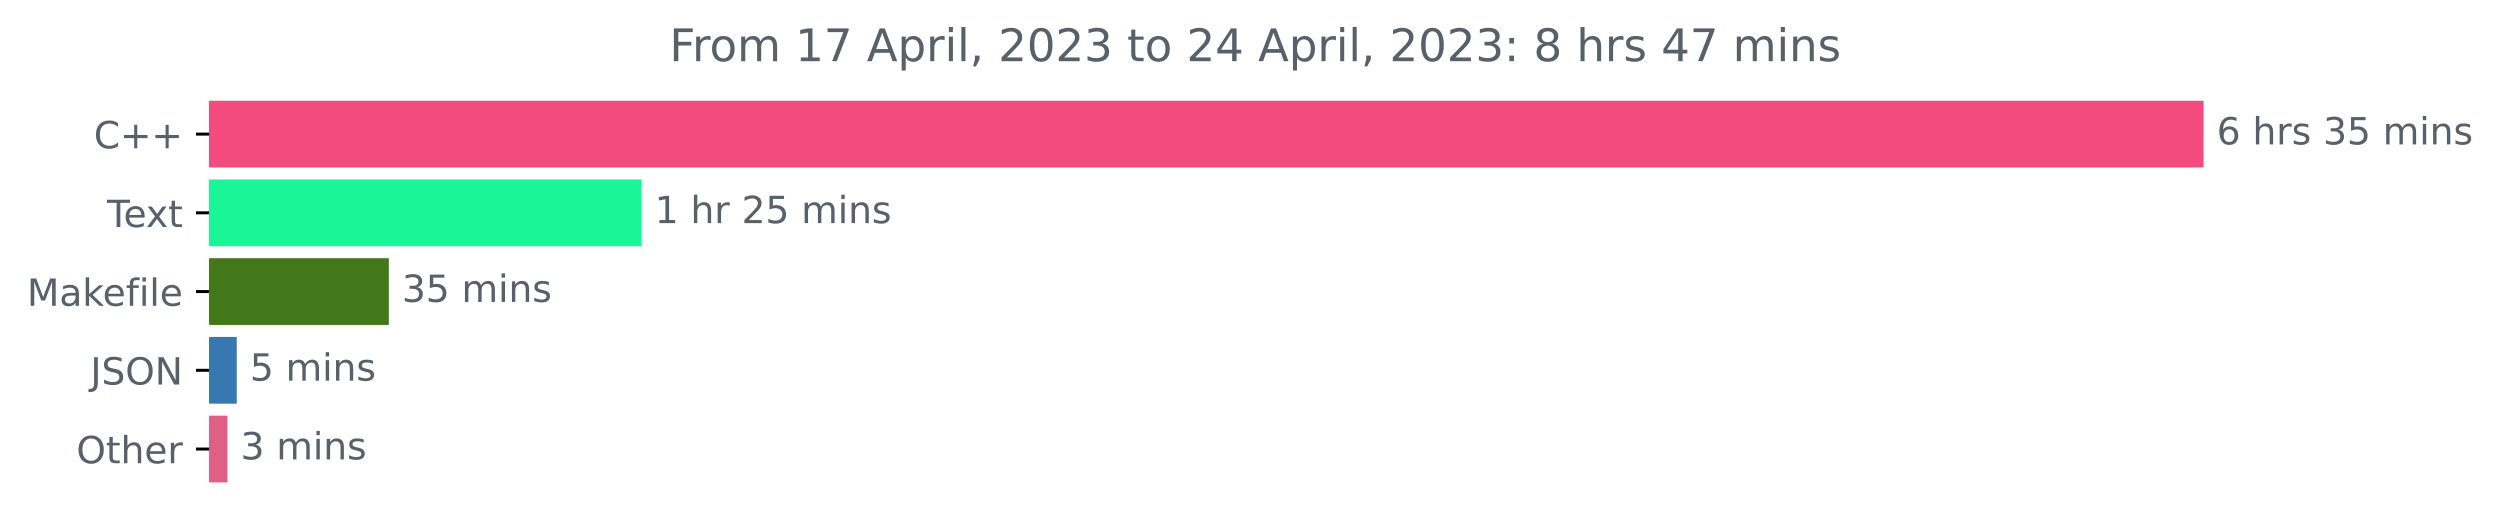
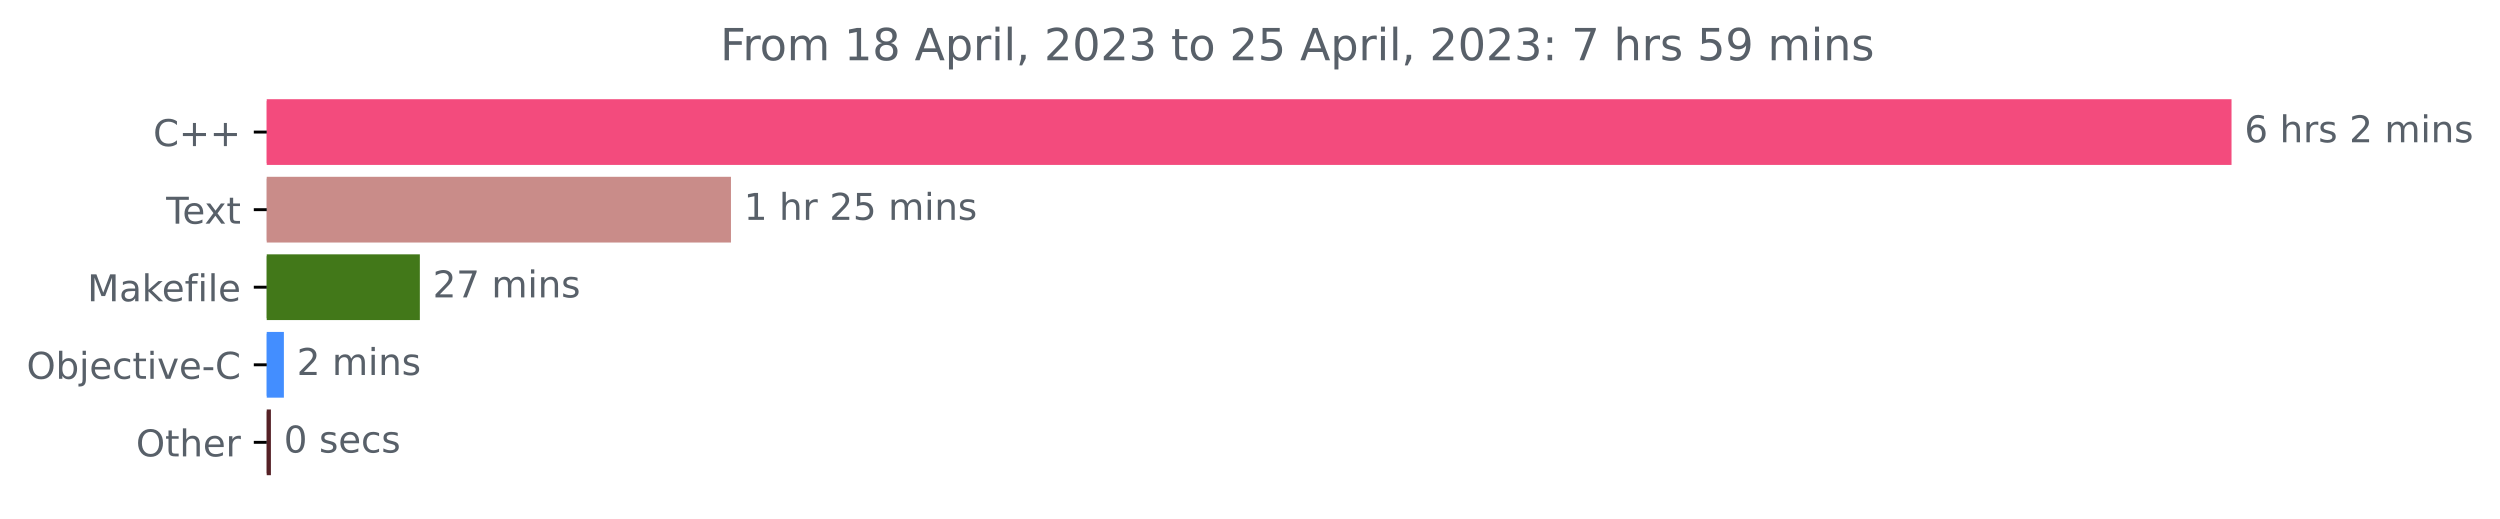
- <svg xmlns="http://www.w3.org/2000/svg" xmlns:xlink="http://www.w3.org/1999/xlink" width="666.741pt" height="140.398pt" viewBox="0 0 666.741 140.398" version="1.1">
+ <svg xmlns="http://www.w3.org/2000/svg" xmlns:xlink="http://www.w3.org/1999/xlink" width="676.822pt" height="140.398pt" viewBox="0 0 676.822 140.398" version="1.1">
  <defs>
    <style type="text/css">*{stroke-linejoin: round; stroke-linecap: butt}</style>
  </defs>
  <g id="figure_1">
    <g id="patch_1">
-       <path d="M 0 140.398  L 666.741 140.398  L 666.741 0  L 0 0  L 0 140.398  z " style="fill: none" />
+       <path d="M 0 140.398  L 676.822 140.398  L 676.822 0  L 0 0  L 0 140.398  z " style="fill: none" />
    </g>
    <g id="axes_1">
      <g id="patch_2">
-         <path d="M 55.767 27.358  L 587.196 27.358  L 587.196 44.158  L 55.767 44.158  z " clip-path="url(#p710fc53554)" style="fill: #f34b7d; stroke: #f34b7d; stroke-linejoin: miter" />
+         <path d="M 72.211 27.358  L 603.64 27.358  L 603.64 44.158  L 72.211 44.158  z " clip-path="url(#p5e20851b5e)" style="fill: #f34b7d; stroke: #f34b7d; stroke-linejoin: miter" />
      </g>
      <g id="patch_3">
-         <path d="M 55.767 48.358  L 170.617 48.358  L 170.617 65.158  L 55.767 65.158  z " clip-path="url(#p710fc53554)" style="fill: #1af597; stroke: #1af597; stroke-linejoin: miter" />
+         <path d="M 72.211 48.358  L 197.393 48.358  L 197.393 65.158  L 72.211 65.158  z " clip-path="url(#p5e20851b5e)" style="fill: #c98c89; stroke: #c98c89; stroke-linejoin: miter" />
      </g>
      <g id="patch_4">
-         <path d="M 55.767 69.358  L 103.196 69.358  L 103.196 86.158  L 55.767 86.158  z " clip-path="url(#p710fc53554)" style="fill: #427819; stroke: #427819; stroke-linejoin: miter" />
+         <path d="M 72.211 69.358  L 113.166 69.358  L 113.166 86.158  L 72.211 86.158  z " clip-path="url(#p5e20851b5e)" style="fill: #427819; stroke: #427819; stroke-linejoin: miter" />
      </g>
      <g id="patch_5">
-         <path d="M 55.767 90.358  L 62.644 90.358  L 62.644 107.158  L 55.767 107.158  z " clip-path="url(#p710fc53554)" style="fill: #3878b1; stroke: #3878b1; stroke-linejoin: miter" />
+         <path d="M 72.211 90.358  L 76.356 90.358  L 76.356 107.158  L 72.211 107.158  z " clip-path="url(#p5e20851b5e)" style="fill: #438eff; stroke: #438eff; stroke-linejoin: miter" />
      </g>
      <g id="patch_6">
-         <path d="M 55.767 111.358  L 60.163 111.358  L 60.163 128.158  L 55.767 128.158  z " clip-path="url(#p710fc53554)" style="fill: #e05f87; stroke: #e05f87; stroke-linejoin: miter" />
+         <path d="M 72.211 111.358  L 72.843 111.358  L 72.843 128.158  L 72.211 128.158  z " clip-path="url(#p5e20851b5e)" style="fill: #552126; stroke: #552126; stroke-linejoin: miter" />
      </g>
      <g id="matplotlib.axis_1" />
      <g id="matplotlib.axis_2">
        <g id="ytick_1">
          <g id="line2d_1">
            <defs>
-               <path id="ma5c42fc4e2" d="M 0 0  L -3.5 0  " style="stroke: #000000; stroke-width: 0.8" />
+               <path id="m406b046139" d="M 0 0  L -3.5 0  " style="stroke: #000000; stroke-width: 0.8" />
            </defs>
            <g>
-               <use xlink:href="#ma5c42fc4e2" x="55.767" y="35.758" style="stroke: #000000; stroke-width: 0.8" />
+               <use xlink:href="#m406b046139" x="72.211" y="35.758" style="stroke: #000000; stroke-width: 0.8" />
            </g>
          </g>
          <g id="text_1">
-             <g style="fill: #586069" transform="translate(25.025 39.55734)scale(0.1 -0.1)">
+             <g style="fill: #586069" transform="translate(41.46875 39.55734)scale(0.1 -0.1)">
              <defs>
                <path id="DejaVuSans-43" d="M 4122 4306  L 4122 3641  Q 3803 3938 3442 4084  Q 3081 4231 2675 4231  Q 1875 4231 1450 3742  Q 1025 3253 1025 2328  Q 1025 1406 1450 917  Q 1875 428 2675 428  Q 3081 428 3442 575  Q 3803 722 4122 1019  L 4122 359  Q 3791 134 3420 21  Q 3050 -91 2638 -91  Q 1578 -91 968 557  Q 359 1206 359 2328  Q 359 3453 968 4101  Q 1578 4750 2638 4750  Q 3056 4750 3426 4639  Q 3797 4528 4122 4306  z " transform="scale(0.015625)" />
                <path id="DejaVuSans-2b" d="M 2944 4013  L 2944 2272  L 4684 2272  L 4684 1741  L 2944 1741  L 2944 0  L 2419 0  L 2419 1741  L 678 1741  L 678 2272  L 2419 2272  L 2419 4013  L 2944 4013  z " transform="scale(0.015625)" />
              </defs>
              <use xlink:href="#DejaVuSans-43" />
              <use xlink:href="#DejaVuSans-2b" x="69.824" />
              <use xlink:href="#DejaVuSans-2b" x="153.613" />
            </g>
          </g>
        </g>
        <g id="ytick_2">
          <g id="line2d_2">
            <g>
-               <use xlink:href="#ma5c42fc4e2" x="55.767" y="56.758" style="stroke: #000000; stroke-width: 0.8" />
+               <use xlink:href="#m406b046139" x="72.211" y="56.758" style="stroke: #000000; stroke-width: 0.8" />
            </g>
          </g>
          <g id="text_2">
-             <g style="fill: #586069" transform="translate(28.54219 60.55734)scale(0.1 -0.1)">
+             <g style="fill: #586069" transform="translate(44.98594 60.55734)scale(0.1 -0.1)">
              <defs>
                <path id="DejaVuSans-54" d="M -19 4666  L 3928 4666  L 3928 4134  L 2272 4134  L 2272 0  L 1638 0  L 1638 4134  L -19 4134  L -19 4666  z " transform="scale(0.015625)" />
                <path id="DejaVuSans-65" d="M 3597 1894  L 3597 1613  L 953 1613  Q 991 1019 1311 708  Q 1631 397 2203 397  Q 2534 397 2845 478  Q 3156 559 3463 722  L 3463 178  Q 3153 47 2828 -22  Q 2503 -91 2169 -91  Q 1331 -91 842 396  Q 353 884 353 1716  Q 353 2575 817 3079  Q 1281 3584 2069 3584  Q 2775 3584 3186 3129  Q 3597 2675 3597 1894  z M 3022 2063  Q 3016 2534 2758 2815  Q 2500 3097 2075 3097  Q 1594 3097 1305 2825  Q 1016 2553 972 2059  L 3022 2063  z " transform="scale(0.015625)" />
                <path id="DejaVuSans-78" d="M 3513 3500  L 2247 1797  L 3578 0  L 2900 0  L 1881 1375  L 863 0  L 184 0  L 1544 1831  L 300 3500  L 978 3500  L 1906 2253  L 2834 3500  L 3513 3500  z " transform="scale(0.015625)" />
                <path id="DejaVuSans-74" d="M 1172 4494  L 1172 3500  L 2356 3500  L 2356 3053  L 1172 3053  L 1172 1153  Q 1172 725 1289 603  Q 1406 481 1766 481  L 2356 481  L 2356 0  L 1766 0  Q 1100 0 847 248  Q 594 497 594 1153  L 594 3053  L 172 3053  L 172 3500  L 594 3500  L 594 4494  L 1172 4494  z " transform="scale(0.015625)" />
              </defs>
              <use xlink:href="#DejaVuSans-54" />
              <use xlink:href="#DejaVuSans-65" x="44.084" />
              <use xlink:href="#DejaVuSans-78" x="103.857" />
              <use xlink:href="#DejaVuSans-74" x="163.037" />
            </g>
          </g>
        </g>
        <g id="ytick_3">
          <g id="line2d_3">
            <g>
-               <use xlink:href="#ma5c42fc4e2" x="55.767" y="77.758" style="stroke: #000000; stroke-width: 0.8" />
+               <use xlink:href="#m406b046139" x="72.211" y="77.758" style="stroke: #000000; stroke-width: 0.8" />
            </g>
          </g>
          <g id="text_3">
-             <g style="fill: #586069" transform="translate(7.2 81.55734)scale(0.1 -0.1)">
+             <g style="fill: #586069" transform="translate(23.64375 81.55734)scale(0.1 -0.1)">
              <defs>
                <path id="DejaVuSans-4d" d="M 628 4666  L 1569 4666  L 2759 1491  L 3956 4666  L 4897 4666  L 4897 0  L 4281 0  L 4281 4097  L 3078 897  L 2444 897  L 1241 4097  L 1241 0  L 628 0  L 628 4666  z " transform="scale(0.015625)" />
                <path id="DejaVuSans-61" d="M 2194 1759  Q 1497 1759 1228 1600  Q 959 1441 959 1056  Q 959 750 1161 570  Q 1363 391 1709 391  Q 2188 391 2477 730  Q 2766 1069 2766 1631  L 2766 1759  L 2194 1759  z M 3341 1997  L 3341 0  L 2766 0  L 2766 531  Q 2569 213 2275 61  Q 1981 -91 1556 -91  Q 1019 -91 701 211  Q 384 513 384 1019  Q 384 1609 779 1909  Q 1175 2209 1959 2209  L 2766 2209  L 2766 2266  Q 2766 2663 2505 2880  Q 2244 3097 1772 3097  Q 1472 3097 1187 3025  Q 903 2953 641 2809  L 641 3341  Q 956 3463 1253 3523  Q 1550 3584 1831 3584  Q 2591 3584 2966 3190  Q 3341 2797 3341 1997  z " transform="scale(0.015625)" />
                <path id="DejaVuSans-6b" d="M 581 4863  L 1159 4863  L 1159 1991  L 2875 3500  L 3609 3500  L 1753 1863  L 3688 0  L 2938 0  L 1159 1709  L 1159 0  L 581 0  L 581 4863  z " transform="scale(0.015625)" />
                <path id="DejaVuSans-66" d="M 2375 4863  L 2375 4384  L 1825 4384  Q 1516 4384 1395 4259  Q 1275 4134 1275 3809  L 1275 3500  L 2222 3500  L 2222 3053  L 1275 3053  L 1275 0  L 697 0  L 697 3053  L 147 3053  L 147 3500  L 697 3500  L 697 3744  Q 697 4328 969 4595  Q 1241 4863 1831 4863  L 2375 4863  z " transform="scale(0.015625)" />
                <path id="DejaVuSans-69" d="M 603 3500  L 1178 3500  L 1178 0  L 603 0  L 603 3500  z M 603 4863  L 1178 4863  L 1178 4134  L 603 4134  L 603 4863  z " transform="scale(0.015625)" />
                <path id="DejaVuSans-6c" d="M 603 4863  L 1178 4863  L 1178 0  L 603 0  L 603 4863  z " transform="scale(0.015625)" />
              </defs>
              <use xlink:href="#DejaVuSans-4d" />
              <use xlink:href="#DejaVuSans-61" x="86.279" />
              <use xlink:href="#DejaVuSans-6b" x="147.559" />
              <use xlink:href="#DejaVuSans-65" x="201.844" />
              <use xlink:href="#DejaVuSans-66" x="263.367" />
              <use xlink:href="#DejaVuSans-69" x="298.572" />
              <use xlink:href="#DejaVuSans-6c" x="326.355" />
              <use xlink:href="#DejaVuSans-65" x="354.139" />
            </g>
          </g>
        </g>
        <g id="ytick_4">
          <g id="line2d_4">
            <g>
-               <use xlink:href="#ma5c42fc4e2" x="55.767" y="98.758" style="stroke: #000000; stroke-width: 0.8" />
+               <use xlink:href="#m406b046139" x="72.211" y="98.758" style="stroke: #000000; stroke-width: 0.8" />
            </g>
          </g>
          <g id="text_4">
-             <g style="fill: #586069" transform="translate(24.11563 102.5573)scale(0.1 -0.1)">
-               <defs>
-                 <path id="DejaVuSans-4a" d="M 628 4666  L 1259 4666  L 1259 325  Q 1259 -519 939 -900  Q 619 -1281 -91 -1281  L -331 -1281  L -331 -750  L -134 -750  Q 284 -750 456 -515  Q 628 -281 628 325  L 628 4666  z " transform="scale(0.015625)" />
-                 <path id="DejaVuSans-53" d="M 3425 4513  L 3425 3897  Q 3066 4069 2747 4153  Q 2428 4238 2131 4238  Q 1616 4238 1336 4038  Q 1056 3838 1056 3469  Q 1056 3159 1242 3001  Q 1428 2844 1947 2747  L 2328 2669  Q 3034 2534 3370 2195  Q 3706 1856 3706 1288  Q 3706 609 3251 259  Q 2797 -91 1919 -91  Q 1588 -91 1214 -16  Q 841 59 441 206  L 441 856  Q 825 641 1194 531  Q 1563 422 1919 422  Q 2459 422 2753 634  Q 3047 847 3047 1241  Q 3047 1584 2836 1778  Q 2625 1972 2144 2069  L 1759 2144  Q 1053 2284 737 2584  Q 422 2884 422 3419  Q 422 4038 858 4394  Q 1294 4750 2059 4750  Q 2388 4750 2728 4690  Q 3069 4631 3425 4513  z " transform="scale(0.015625)" />
+             <g style="fill: #586069" transform="translate(7.2 102.5573)scale(0.1 -0.1)">
+               <defs>
                <path id="DejaVuSans-4f" d="M 2522 4238  Q 1834 4238 1429 3725  Q 1025 3213 1025 2328  Q 1025 1447 1429 934  Q 1834 422 2522 422  Q 3209 422 3611 934  Q 4013 1447 4013 2328  Q 4013 3213 3611 3725  Q 3209 4238 2522 4238  z M 2522 4750  Q 3503 4750 4090 4092  Q 4678 3434 4678 2328  Q 4678 1225 4090 567  Q 3503 -91 2522 -91  Q 1538 -91 948 565  Q 359 1222 359 2328  Q 359 3434 948 4092  Q 1538 4750 2522 4750  z " transform="scale(0.015625)" />
-                 <path id="DejaVuSans-4e" d="M 628 4666  L 1478 4666  L 3547 763  L 3547 4666  L 4159 4666  L 4159 0  L 3309 0  L 1241 3903  L 1241 0  L 628 0  L 628 4666  z " transform="scale(0.015625)" />
-               </defs>
-               <use xlink:href="#DejaVuSans-4a" />
-               <use xlink:href="#DejaVuSans-53" x="29.492" />
-               <use xlink:href="#DejaVuSans-4f" x="92.969" />
-               <use xlink:href="#DejaVuSans-4e" x="171.68" />
+                 <path id="DejaVuSans-62" d="M 3116 1747  Q 3116 2381 2855 2742  Q 2594 3103 2138 3103  Q 1681 3103 1420 2742  Q 1159 2381 1159 1747  Q 1159 1113 1420 752  Q 1681 391 2138 391  Q 2594 391 2855 752  Q 3116 1113 3116 1747  z M 1159 2969  Q 1341 3281 1617 3432  Q 1894 3584 2278 3584  Q 2916 3584 3314 3078  Q 3713 2572 3713 1747  Q 3713 922 3314 415  Q 2916 -91 2278 -91  Q 1894 -91 1617 61  Q 1341 213 1159 525  L 1159 0  L 581 0  L 581 4863  L 1159 4863  L 1159 2969  z " transform="scale(0.015625)" />
+                 <path id="DejaVuSans-6a" d="M 603 3500  L 1178 3500  L 1178 -63  Q 1178 -731 923 -1031  Q 669 -1331 103 -1331  L -116 -1331  L -116 -844  L 38 -844  Q 366 -844 484 -692  Q 603 -541 603 -63  L 603 3500  z M 603 4863  L 1178 4863  L 1178 4134  L 603 4134  L 603 4863  z " transform="scale(0.015625)" />
+                 <path id="DejaVuSans-63" d="M 3122 3366  L 3122 2828  Q 2878 2963 2633 3030  Q 2388 3097 2138 3097  Q 1578 3097 1268 2742  Q 959 2388 959 1747  Q 959 1106 1268 751  Q 1578 397 2138 397  Q 2388 397 2633 464  Q 2878 531 3122 666  L 3122 134  Q 2881 22 2623 -34  Q 2366 -91 2075 -91  Q 1284 -91 818 406  Q 353 903 353 1747  Q 353 2603 823 3093  Q 1294 3584 2113 3584  Q 2378 3584 2631 3529  Q 2884 3475 3122 3366  z " transform="scale(0.015625)" />
+                 <path id="DejaVuSans-76" d="M 191 3500  L 800 3500  L 1894 563  L 2988 3500  L 3597 3500  L 2284 0  L 1503 0  L 191 3500  z " transform="scale(0.015625)" />
+                 <path id="DejaVuSans-2d" d="M 313 2009  L 1997 2009  L 1997 1497  L 313 1497  L 313 2009  z " transform="scale(0.015625)" />
+               </defs>
+               <use xlink:href="#DejaVuSans-4f" />
+               <use xlink:href="#DejaVuSans-62" x="78.711" />
+               <use xlink:href="#DejaVuSans-6a" x="142.188" />
+               <use xlink:href="#DejaVuSans-65" x="169.971" />
+               <use xlink:href="#DejaVuSans-63" x="231.494" />
+               <use xlink:href="#DejaVuSans-74" x="286.475" />
+               <use xlink:href="#DejaVuSans-69" x="325.684" />
+               <use xlink:href="#DejaVuSans-76" x="353.467" />
+               <use xlink:href="#DejaVuSans-65" x="412.646" />
+               <use xlink:href="#DejaVuSans-2d" x="474.17" />
+               <use xlink:href="#DejaVuSans-43" x="510.254" />
            </g>
          </g>
        </g>
        <g id="ytick_5">
          <g id="line2d_5">
            <g>
-               <use xlink:href="#ma5c42fc4e2" x="55.767" y="119.758" style="stroke: #000000; stroke-width: 0.8" />
+               <use xlink:href="#m406b046139" x="72.211" y="119.758" style="stroke: #000000; stroke-width: 0.8" />
            </g>
          </g>
          <g id="text_5">
-             <g style="fill: #586069" transform="translate(20.37344 123.5573)scale(0.1 -0.1)">
+             <g style="fill: #586069" transform="translate(36.81719 123.5573)scale(0.1 -0.1)">
              <defs>
                <path id="DejaVuSans-68" d="M 3513 2113  L 3513 0  L 2938 0  L 2938 2094  Q 2938 2591 2744 2837  Q 2550 3084 2163 3084  Q 1697 3084 1428 2787  Q 1159 2491 1159 1978  L 1159 0  L 581 0  L 581 4863  L 1159 4863  L 1159 2956  Q 1366 3272 1645 3428  Q 1925 3584 2291 3584  Q 2894 3584 3203 3211  Q 3513 2838 3513 2113  z " transform="scale(0.015625)" />
                <path id="DejaVuSans-72" d="M 2631 2963  Q 2534 3019 2420 3045  Q 2306 3072 2169 3072  Q 1681 3072 1420 2755  Q 1159 2438 1159 1844  L 1159 0  L 581 0  L 581 3500  L 1159 3500  L 1159 2956  Q 1341 3275 1631 3429  Q 1922 3584 2338 3584  Q 2397 3584 2469 3576  Q 2541 3569 2628 3553  L 2631 2963  z " transform="scale(0.015625)" />
              </defs>
              <use xlink:href="#DejaVuSans-4f" />
              <use xlink:href="#DejaVuSans-74" x="78.711" />
              <use xlink:href="#DejaVuSans-68" x="117.92" />
              <use xlink:href="#DejaVuSans-65" x="181.299" />
              <use xlink:href="#DejaVuSans-72" x="242.822" />
            </g>
          </g>
        </g>
      </g>
      <g id="text_6">
-         <g style="fill: #586069" transform="translate(591.1958 38.5175)scale(0.1 -0.1)">
+         <g style="fill: #586069" transform="translate(607.6395 38.5175)scale(0.1 -0.1)">
          <defs>
            <path id="DejaVuSans-36" d="M 2113 2584  Q 1688 2584 1439 2293  Q 1191 2003 1191 1497  Q 1191 994 1439 701  Q 1688 409 2113 409  Q 2538 409 2786 701  Q 3034 994 3034 1497  Q 3034 2003 2786 2293  Q 2538 2584 2113 2584  z M 3366 4563  L 3366 3988  Q 3128 4100 2886 4159  Q 2644 4219 2406 4219  Q 1781 4219 1451 3797  Q 1122 3375 1075 2522  Q 1259 2794 1537 2939  Q 1816 3084 2150 3084  Q 2853 3084 3261 2657  Q 3669 2231 3669 1497  Q 3669 778 3244 343  Q 2819 -91 2113 -91  Q 1303 -91 875 529  Q 447 1150 447 2328  Q 447 3434 972 4092  Q 1497 4750 2381 4750  Q 2619 4750 2861 4703  Q 3103 4656 3366 4563  z " transform="scale(0.015625)" />
            <path id="DejaVuSans-20" transform="scale(0.015625)" />
            <path id="DejaVuSans-73" d="M 2834 3397  L 2834 2853  Q 2591 2978 2328 3040  Q 2066 3103 1784 3103  Q 1356 3103 1142 2972  Q 928 2841 928 2578  Q 928 2378 1081 2264  Q 1234 2150 1697 2047  L 1894 2003  Q 2506 1872 2764 1633  Q 3022 1394 3022 966  Q 3022 478 2636 193  Q 2250 -91 1575 -91  Q 1294 -91 989 -36  Q 684 19 347 128  L 347 722  Q 666 556 975 473  Q 1284 391 1588 391  Q 1994 391 2212 530  Q 2431 669 2431 922  Q 2431 1156 2273 1281  Q 2116 1406 1581 1522  L 1381 1569  Q 847 1681 609 1914  Q 372 2147 372 2553  Q 372 3047 722 3315  Q 1072 3584 1716 3584  Q 2034 3584 2315 3537  Q 2597 3491 2834 3397  z " transform="scale(0.015625)" />
-             <path id="DejaVuSans-33" d="M 2597 2516  Q 3050 2419 3304 2112  Q 3559 1806 3559 1356  Q 3559 666 3084 287  Q 2609 -91 1734 -91  Q 1441 -91 1130 -33  Q 819 25 488 141  L 488 750  Q 750 597 1062 519  Q 1375 441 1716 441  Q 2309 441 2620 675  Q 2931 909 2931 1356  Q 2931 1769 2642 2001  Q 2353 2234 1838 2234  L 1294 2234  L 1294 2753  L 1863 2753  Q 2328 2753 2575 2939  Q 2822 3125 2822 3475  Q 2822 3834 2567 4026  Q 2313 4219 1838 4219  Q 1578 4219 1281 4162  Q 984 4106 628 3988  L 628 4550  Q 988 4650 1302 4700  Q 1616 4750 1894 4750  Q 2613 4750 3031 4423  Q 3450 4097 3450 3541  Q 3450 3153 3228 2886  Q 3006 2619 2597 2516  z " transform="scale(0.015625)" />
-             <path id="DejaVuSans-35" d="M 691 4666  L 3169 4666  L 3169 4134  L 1269 4134  L 1269 2991  Q 1406 3038 1543 3061  Q 1681 3084 1819 3084  Q 2600 3084 3056 2656  Q 3513 2228 3513 1497  Q 3513 744 3044 326  Q 2575 -91 1722 -91  Q 1428 -91 1123 -41  Q 819 9 494 109  L 494 744  Q 775 591 1075 516  Q 1375 441 1709 441  Q 2250 441 2565 725  Q 2881 1009 2881 1497  Q 2881 1984 2565 2268  Q 2250 2553 1709 2553  Q 1456 2553 1204 2497  Q 953 2441 691 2322  L 691 4666  z " transform="scale(0.015625)" />
+             <path id="DejaVuSans-32" d="M 1228 531  L 3431 531  L 3431 0  L 469 0  L 469 531  Q 828 903 1448 1529  Q 2069 2156 2228 2338  Q 2531 2678 2651 2914  Q 2772 3150 2772 3378  Q 2772 3750 2511 3984  Q 2250 4219 1831 4219  Q 1534 4219 1204 4116  Q 875 4013 500 3803  L 500 4441  Q 881 4594 1212 4672  Q 1544 4750 1819 4750  Q 2544 4750 2975 4387  Q 3406 4025 3406 3419  Q 3406 3131 3298 2873  Q 3191 2616 2906 2266  Q 2828 2175 2409 1742  Q 1991 1309 1228 531  z " transform="scale(0.015625)" />
            <path id="DejaVuSans-6d" d="M 3328 2828  Q 3544 3216 3844 3400  Q 4144 3584 4550 3584  Q 5097 3584 5394 3201  Q 5691 2819 5691 2113  L 5691 0  L 5113 0  L 5113 2094  Q 5113 2597 4934 2840  Q 4756 3084 4391 3084  Q 3944 3084 3684 2787  Q 3425 2491 3425 1978  L 3425 0  L 2847 0  L 2847 2094  Q 2847 2600 2669 2842  Q 2491 3084 2119 3084  Q 1678 3084 1418 2786  Q 1159 2488 1159 1978  L 1159 0  L 581 0  L 581 3500  L 1159 3500  L 1159 2956  Q 1356 3278 1631 3431  Q 1906 3584 2284 3584  Q 2666 3584 2933 3390  Q 3200 3197 3328 2828  z " transform="scale(0.015625)" />
            <path id="DejaVuSans-6e" d="M 3513 2113  L 3513 0  L 2938 0  L 2938 2094  Q 2938 2591 2744 2837  Q 2550 3084 2163 3084  Q 1697 3084 1428 2787  Q 1159 2491 1159 1978  L 1159 0  L 581 0  L 581 3500  L 1159 3500  L 1159 2956  Q 1366 3272 1645 3428  Q 1925 3584 2291 3584  Q 2894 3584 3203 3211  Q 3513 2838 3513 2113  z " transform="scale(0.015625)" />
          </defs>
          <use xlink:href="#DejaVuSans-36" />
          <use xlink:href="#DejaVuSans-20" x="63.623" />
          <use xlink:href="#DejaVuSans-68" x="95.41" />
          <use xlink:href="#DejaVuSans-72" x="158.789" />
          <use xlink:href="#DejaVuSans-73" x="199.902" />
          <use xlink:href="#DejaVuSans-20" x="252.002" />
-           <use xlink:href="#DejaVuSans-33" x="283.789" />
-           <use xlink:href="#DejaVuSans-35" x="347.412" />
-           <use xlink:href="#DejaVuSans-20" x="411.035" />
-           <use xlink:href="#DejaVuSans-6d" x="442.822" />
-           <use xlink:href="#DejaVuSans-69" x="540.234" />
-           <use xlink:href="#DejaVuSans-6e" x="568.018" />
-           <use xlink:href="#DejaVuSans-73" x="631.396" />
+           <use xlink:href="#DejaVuSans-32" x="283.789" />
+           <use xlink:href="#DejaVuSans-20" x="347.412" />
+           <use xlink:href="#DejaVuSans-6d" x="379.199" />
+           <use xlink:href="#DejaVuSans-69" x="476.611" />
+           <use xlink:href="#DejaVuSans-6e" x="504.395" />
+           <use xlink:href="#DejaVuSans-73" x="567.773" />
        </g>
      </g>
      <g id="text_7">
-         <g style="fill: #586069" transform="translate(174.617 59.5175)scale(0.1 -0.1)">
+         <g style="fill: #586069" transform="translate(201.3935 59.5175)scale(0.1 -0.1)">
          <defs>
            <path id="DejaVuSans-31" d="M 794 531  L 1825 531  L 1825 4091  L 703 3866  L 703 4441  L 1819 4666  L 2450 4666  L 2450 531  L 3481 531  L 3481 0  L 794 0  L 794 531  z " transform="scale(0.015625)" />
-             <path id="DejaVuSans-32" d="M 1228 531  L 3431 531  L 3431 0  L 469 0  L 469 531  Q 828 903 1448 1529  Q 2069 2156 2228 2338  Q 2531 2678 2651 2914  Q 2772 3150 2772 3378  Q 2772 3750 2511 3984  Q 2250 4219 1831 4219  Q 1534 4219 1204 4116  Q 875 4013 500 3803  L 500 4441  Q 881 4594 1212 4672  Q 1544 4750 1819 4750  Q 2544 4750 2975 4387  Q 3406 4025 3406 3419  Q 3406 3131 3298 2873  Q 3191 2616 2906 2266  Q 2828 2175 2409 1742  Q 1991 1309 1228 531  z " transform="scale(0.015625)" />
+             <path id="DejaVuSans-35" d="M 691 4666  L 3169 4666  L 3169 4134  L 1269 4134  L 1269 2991  Q 1406 3038 1543 3061  Q 1681 3084 1819 3084  Q 2600 3084 3056 2656  Q 3513 2228 3513 1497  Q 3513 744 3044 326  Q 2575 -91 1722 -91  Q 1428 -91 1123 -41  Q 819 9 494 109  L 494 744  Q 775 591 1075 516  Q 1375 441 1709 441  Q 2250 441 2565 725  Q 2881 1009 2881 1497  Q 2881 1984 2565 2268  Q 2250 2553 1709 2553  Q 1456 2553 1204 2497  Q 953 2441 691 2322  L 691 4666  z " transform="scale(0.015625)" />
          </defs>
          <use xlink:href="#DejaVuSans-31" />
          <use xlink:href="#DejaVuSans-20" x="63.623" />
          <use xlink:href="#DejaVuSans-68" x="95.41" />
          <use xlink:href="#DejaVuSans-72" x="158.789" />
          <use xlink:href="#DejaVuSans-20" x="199.902" />
          <use xlink:href="#DejaVuSans-32" x="231.689" />
          <use xlink:href="#DejaVuSans-35" x="295.312" />
          <use xlink:href="#DejaVuSans-20" x="358.936" />
          <use xlink:href="#DejaVuSans-6d" x="390.723" />
          <use xlink:href="#DejaVuSans-69" x="488.135" />
          <use xlink:href="#DejaVuSans-6e" x="515.918" />
          <use xlink:href="#DejaVuSans-73" x="579.297" />
        </g>
      </g>
      <g id="text_8">
-         <g style="fill: #586069" transform="translate(107.1959 80.5175)scale(0.1 -0.1)">
-           <use xlink:href="#DejaVuSans-33" />
-           <use xlink:href="#DejaVuSans-35" x="63.623" />
+         <g style="fill: #586069" transform="translate(117.1657 80.5175)scale(0.1 -0.1)">
+           <defs>
+             <path id="DejaVuSans-37" d="M 525 4666  L 3525 4666  L 3525 4397  L 1831 0  L 1172 0  L 2766 4134  L 525 4134  L 525 4666  z " transform="scale(0.015625)" />
+           </defs>
+           <use xlink:href="#DejaVuSans-32" />
+           <use xlink:href="#DejaVuSans-37" x="63.623" />
          <use xlink:href="#DejaVuSans-20" x="127.246" />
          <use xlink:href="#DejaVuSans-6d" x="159.033" />
          <use xlink:href="#DejaVuSans-69" x="256.445" />
          <use xlink:href="#DejaVuSans-6e" x="284.229" />
          <use xlink:href="#DejaVuSans-73" x="347.607" />
        </g>
      </g>
      <g id="text_9">
-         <g style="fill: #586069" transform="translate(66.644 101.5175)scale(0.1 -0.1)">
-           <use xlink:href="#DejaVuSans-35" />
+         <g style="fill: #586069" transform="translate(80.35559 101.5175)scale(0.1 -0.1)">
+           <use xlink:href="#DejaVuSans-32" />
          <use xlink:href="#DejaVuSans-20" x="63.623" />
          <use xlink:href="#DejaVuSans-6d" x="95.41" />
          <use xlink:href="#DejaVuSans-69" x="192.822" />
          <use xlink:href="#DejaVuSans-6e" x="220.605" />
          <use xlink:href="#DejaVuSans-73" x="283.984" />
        </g>
      </g>
      <g id="text_10">
-         <g style="fill: #586069" transform="translate(64.16267 122.5175)scale(0.1 -0.1)">
-           <use xlink:href="#DejaVuSans-33" />
+         <g style="fill: #586069" transform="translate(76.84317 122.5175)scale(0.1 -0.1)">
+           <defs>
+             <path id="DejaVuSans-30" d="M 2034 4250  Q 1547 4250 1301 3770  Q 1056 3291 1056 2328  Q 1056 1369 1301 889  Q 1547 409 2034 409  Q 2525 409 2770 889  Q 3016 1369 3016 2328  Q 3016 3291 2770 3770  Q 2525 4250 2034 4250  z M 2034 4750  Q 2819 4750 3233 4129  Q 3647 3509 3647 2328  Q 3647 1150 3233 529  Q 2819 -91 2034 -91  Q 1250 -91 836 529  Q 422 1150 422 2328  Q 422 3509 836 4129  Q 1250 4750 2034 4750  z " transform="scale(0.015625)" />
+           </defs>
+           <use xlink:href="#DejaVuSans-30" />
          <use xlink:href="#DejaVuSans-20" x="63.623" />
-           <use xlink:href="#DejaVuSans-6d" x="95.41" />
-           <use xlink:href="#DejaVuSans-69" x="192.822" />
-           <use xlink:href="#DejaVuSans-6e" x="220.605" />
-           <use xlink:href="#DejaVuSans-73" x="283.984" />
+           <use xlink:href="#DejaVuSans-73" x="95.41" />
+           <use xlink:href="#DejaVuSans-65" x="147.51" />
+           <use xlink:href="#DejaVuSans-63" x="209.033" />
+           <use xlink:href="#DejaVuSans-73" x="264.014" />
        </g>
      </g>
      <g id="text_11">
-         <g style="fill: #586069" transform="translate(178.5459 16.31812)scale(0.12 -0.12)">
+         <g style="fill: #586069" transform="translate(194.9897 16.31812)scale(0.12 -0.12)">
          <defs>
            <path id="DejaVuSans-46" d="M 628 4666  L 3309 4666  L 3309 4134  L 1259 4134  L 1259 2759  L 3109 2759  L 3109 2228  L 1259 2228  L 1259 0  L 628 0  L 628 4666  z " transform="scale(0.015625)" />
            <path id="DejaVuSans-6f" d="M 1959 3097  Q 1497 3097 1228 2736  Q 959 2375 959 1747  Q 959 1119 1226 758  Q 1494 397 1959 397  Q 2419 397 2687 759  Q 2956 1122 2956 1747  Q 2956 2369 2687 2733  Q 2419 3097 1959 3097  z M 1959 3584  Q 2709 3584 3137 3096  Q 3566 2609 3566 1747  Q 3566 888 3137 398  Q 2709 -91 1959 -91  Q 1206 -91 779 398  Q 353 888 353 1747  Q 353 2609 779 3096  Q 1206 3584 1959 3584  z " transform="scale(0.015625)" />
-             <path id="DejaVuSans-37" d="M 525 4666  L 3525 4666  L 3525 4397  L 1831 0  L 1172 0  L 2766 4134  L 525 4134  L 525 4666  z " transform="scale(0.015625)" />
+             <path id="DejaVuSans-38" d="M 2034 2216  Q 1584 2216 1326 1975  Q 1069 1734 1069 1313  Q 1069 891 1326 650  Q 1584 409 2034 409  Q 2484 409 2743 651  Q 3003 894 3003 1313  Q 3003 1734 2745 1975  Q 2488 2216 2034 2216  z M 1403 2484  Q 997 2584 770 2862  Q 544 3141 544 3541  Q 544 4100 942 4425  Q 1341 4750 2034 4750  Q 2731 4750 3128 4425  Q 3525 4100 3525 3541  Q 3525 3141 3298 2862  Q 3072 2584 2669 2484  Q 3125 2378 3379 2068  Q 3634 1759 3634 1313  Q 3634 634 3220 271  Q 2806 -91 2034 -91  Q 1263 -91 848 271  Q 434 634 434 1313  Q 434 1759 690 2068  Q 947 2378 1403 2484  z M 1172 3481  Q 1172 3119 1398 2916  Q 1625 2713 2034 2713  Q 2441 2713 2670 2916  Q 2900 3119 2900 3481  Q 2900 3844 2670 4047  Q 2441 4250 2034 4250  Q 1625 4250 1398 4047  Q 1172 3844 1172 3481  z " transform="scale(0.015625)" />
            <path id="DejaVuSans-41" d="M 2188 4044  L 1331 1722  L 3047 1722  L 2188 4044  z M 1831 4666  L 2547 4666  L 4325 0  L 3669 0  L 3244 1197  L 1141 1197  L 716 0  L 50 0  L 1831 4666  z " transform="scale(0.015625)" />
            <path id="DejaVuSans-70" d="M 1159 525  L 1159 -1331  L 581 -1331  L 581 3500  L 1159 3500  L 1159 2969  Q 1341 3281 1617 3432  Q 1894 3584 2278 3584  Q 2916 3584 3314 3078  Q 3713 2572 3713 1747  Q 3713 922 3314 415  Q 2916 -91 2278 -91  Q 1894 -91 1617 61  Q 1341 213 1159 525  z M 3116 1747  Q 3116 2381 2855 2742  Q 2594 3103 2138 3103  Q 1681 3103 1420 2742  Q 1159 2381 1159 1747  Q 1159 1113 1420 752  Q 1681 391 2138 391  Q 2594 391 2855 752  Q 3116 1113 3116 1747  z " transform="scale(0.015625)" />
            <path id="DejaVuSans-2c" d="M 750 794  L 1409 794  L 1409 256  L 897 -744  L 494 -744  L 750 256  L 750 794  z " transform="scale(0.015625)" />
-             <path id="DejaVuSans-30" d="M 2034 4250  Q 1547 4250 1301 3770  Q 1056 3291 1056 2328  Q 1056 1369 1301 889  Q 1547 409 2034 409  Q 2525 409 2770 889  Q 3016 1369 3016 2328  Q 3016 3291 2770 3770  Q 2525 4250 2034 4250  z M 2034 4750  Q 2819 4750 3233 4129  Q 3647 3509 3647 2328  Q 3647 1150 3233 529  Q 2819 -91 2034 -91  Q 1250 -91 836 529  Q 422 1150 422 2328  Q 422 3509 836 4129  Q 1250 4750 2034 4750  z " transform="scale(0.015625)" />
-             <path id="DejaVuSans-34" d="M 2419 4116  L 825 1625  L 2419 1625  L 2419 4116  z M 2253 4666  L 3047 4666  L 3047 1625  L 3713 1625  L 3713 1100  L 3047 1100  L 3047 0  L 2419 0  L 2419 1100  L 313 1100  L 313 1709  L 2253 4666  z " transform="scale(0.015625)" />
+             <path id="DejaVuSans-33" d="M 2597 2516  Q 3050 2419 3304 2112  Q 3559 1806 3559 1356  Q 3559 666 3084 287  Q 2609 -91 1734 -91  Q 1441 -91 1130 -33  Q 819 25 488 141  L 488 750  Q 750 597 1062 519  Q 1375 441 1716 441  Q 2309 441 2620 675  Q 2931 909 2931 1356  Q 2931 1769 2642 2001  Q 2353 2234 1838 2234  L 1294 2234  L 1294 2753  L 1863 2753  Q 2328 2753 2575 2939  Q 2822 3125 2822 3475  Q 2822 3834 2567 4026  Q 2313 4219 1838 4219  Q 1578 4219 1281 4162  Q 984 4106 628 3988  L 628 4550  Q 988 4650 1302 4700  Q 1616 4750 1894 4750  Q 2613 4750 3031 4423  Q 3450 4097 3450 3541  Q 3450 3153 3228 2886  Q 3006 2619 2597 2516  z " transform="scale(0.015625)" />
            <path id="DejaVuSans-3a" d="M 750 794  L 1409 794  L 1409 0  L 750 0  L 750 794  z M 750 3309  L 1409 3309  L 1409 2516  L 750 2516  L 750 3309  z " transform="scale(0.015625)" />
-             <path id="DejaVuSans-38" d="M 2034 2216  Q 1584 2216 1326 1975  Q 1069 1734 1069 1313  Q 1069 891 1326 650  Q 1584 409 2034 409  Q 2484 409 2743 651  Q 3003 894 3003 1313  Q 3003 1734 2745 1975  Q 2488 2216 2034 2216  z M 1403 2484  Q 997 2584 770 2862  Q 544 3141 544 3541  Q 544 4100 942 4425  Q 1341 4750 2034 4750  Q 2731 4750 3128 4425  Q 3525 4100 3525 3541  Q 3525 3141 3298 2862  Q 3072 2584 2669 2484  Q 3125 2378 3379 2068  Q 3634 1759 3634 1313  Q 3634 634 3220 271  Q 2806 -91 2034 -91  Q 1263 -91 848 271  Q 434 634 434 1313  Q 434 1759 690 2068  Q 947 2378 1403 2484  z M 1172 3481  Q 1172 3119 1398 2916  Q 1625 2713 2034 2713  Q 2441 2713 2670 2916  Q 2900 3119 2900 3481  Q 2900 3844 2670 4047  Q 2441 4250 2034 4250  Q 1625 4250 1398 4047  Q 1172 3844 1172 3481  z " transform="scale(0.015625)" />
+             <path id="DejaVuSans-39" d="M 703 97  L 703 672  Q 941 559 1184 500  Q 1428 441 1663 441  Q 2288 441 2617 861  Q 2947 1281 2994 2138  Q 2813 1869 2534 1725  Q 2256 1581 1919 1581  Q 1219 1581 811 2004  Q 403 2428 403 3163  Q 403 3881 828 4315  Q 1253 4750 1959 4750  Q 2769 4750 3195 4129  Q 3622 3509 3622 2328  Q 3622 1225 3098 567  Q 2575 -91 1691 -91  Q 1453 -91 1209 -44  Q 966 3 703 97  z M 1959 2075  Q 2384 2075 2632 2365  Q 2881 2656 2881 3163  Q 2881 3666 2632 3958  Q 2384 4250 1959 4250  Q 1534 4250 1286 3958  Q 1038 3666 1038 3163  Q 1038 2656 1286 2365  Q 1534 2075 1959 2075  z " transform="scale(0.015625)" />
          </defs>
          <use xlink:href="#DejaVuSans-46" />
          <use xlink:href="#DejaVuSans-72" x="50.27" />
          <use xlink:href="#DejaVuSans-6f" x="89.133" />
          <use xlink:href="#DejaVuSans-6d" x="150.314" />
          <use xlink:href="#DejaVuSans-20" x="247.727" />
          <use xlink:href="#DejaVuSans-31" x="279.514" />
-           <use xlink:href="#DejaVuSans-37" x="343.137" />
+           <use xlink:href="#DejaVuSans-38" x="343.137" />
          <use xlink:href="#DejaVuSans-20" x="406.76" />
          <use xlink:href="#DejaVuSans-41" x="438.547" />
          <use xlink:href="#DejaVuSans-70" x="506.955" />
          <use xlink:href="#DejaVuSans-72" x="570.432" />
          <use xlink:href="#DejaVuSans-69" x="611.545" />
          <use xlink:href="#DejaVuSans-6c" x="639.328" />
          <use xlink:href="#DejaVuSans-2c" x="667.111" />
          <use xlink:href="#DejaVuSans-20" x="698.898" />
          <use xlink:href="#DejaVuSans-32" x="730.686" />
          <use xlink:href="#DejaVuSans-30" x="794.309" />
          <use xlink:href="#DejaVuSans-32" x="857.932" />
          <use xlink:href="#DejaVuSans-33" x="921.555" />
          <use xlink:href="#DejaVuSans-20" x="985.178" />
          <use xlink:href="#DejaVuSans-74" x="1016.965" />
          <use xlink:href="#DejaVuSans-6f" x="1056.174" />
          <use xlink:href="#DejaVuSans-20" x="1117.355" />
          <use xlink:href="#DejaVuSans-32" x="1149.143" />
-           <use xlink:href="#DejaVuSans-34" x="1212.766" />
+           <use xlink:href="#DejaVuSans-35" x="1212.766" />
          <use xlink:href="#DejaVuSans-20" x="1276.389" />
          <use xlink:href="#DejaVuSans-41" x="1308.176" />
          <use xlink:href="#DejaVuSans-70" x="1376.584" />
          <use xlink:href="#DejaVuSans-72" x="1440.061" />
          <use xlink:href="#DejaVuSans-69" x="1481.174" />
          <use xlink:href="#DejaVuSans-6c" x="1508.957" />
          <use xlink:href="#DejaVuSans-2c" x="1536.74" />
          <use xlink:href="#DejaVuSans-20" x="1568.527" />
          <use xlink:href="#DejaVuSans-32" x="1600.314" />
          <use xlink:href="#DejaVuSans-30" x="1663.938" />
          <use xlink:href="#DejaVuSans-32" x="1727.561" />
          <use xlink:href="#DejaVuSans-33" x="1791.184" />
          <use xlink:href="#DejaVuSans-3a" x="1854.807" />
          <use xlink:href="#DejaVuSans-20" x="1888.498" />
-           <use xlink:href="#DejaVuSans-38" x="1920.285" />
+           <use xlink:href="#DejaVuSans-37" x="1920.285" />
          <use xlink:href="#DejaVuSans-20" x="1983.908" />
          <use xlink:href="#DejaVuSans-68" x="2015.695" />
          <use xlink:href="#DejaVuSans-72" x="2079.074" />
          <use xlink:href="#DejaVuSans-73" x="2120.188" />
          <use xlink:href="#DejaVuSans-20" x="2172.287" />
-           <use xlink:href="#DejaVuSans-34" x="2204.074" />
-           <use xlink:href="#DejaVuSans-37" x="2267.697" />
+           <use xlink:href="#DejaVuSans-35" x="2204.074" />
+           <use xlink:href="#DejaVuSans-39" x="2267.697" />
          <use xlink:href="#DejaVuSans-20" x="2331.32" />
          <use xlink:href="#DejaVuSans-6d" x="2363.107" />
          <use xlink:href="#DejaVuSans-69" x="2460.52" />
          <use xlink:href="#DejaVuSans-6e" x="2488.303" />
          <use xlink:href="#DejaVuSans-73" x="2551.682" />
        </g>
      </g>
    </g>
  </g>
  <defs>
-     <clipPath id="p710fc53554">
-       <rect x="55.767" y="22.318" width="558" height="110.88" />
+     <clipPath id="p5e20851b5e">
+       <rect x="72.211" y="22.318" width="558" height="110.88" />
    </clipPath>
  </defs>
</svg>
